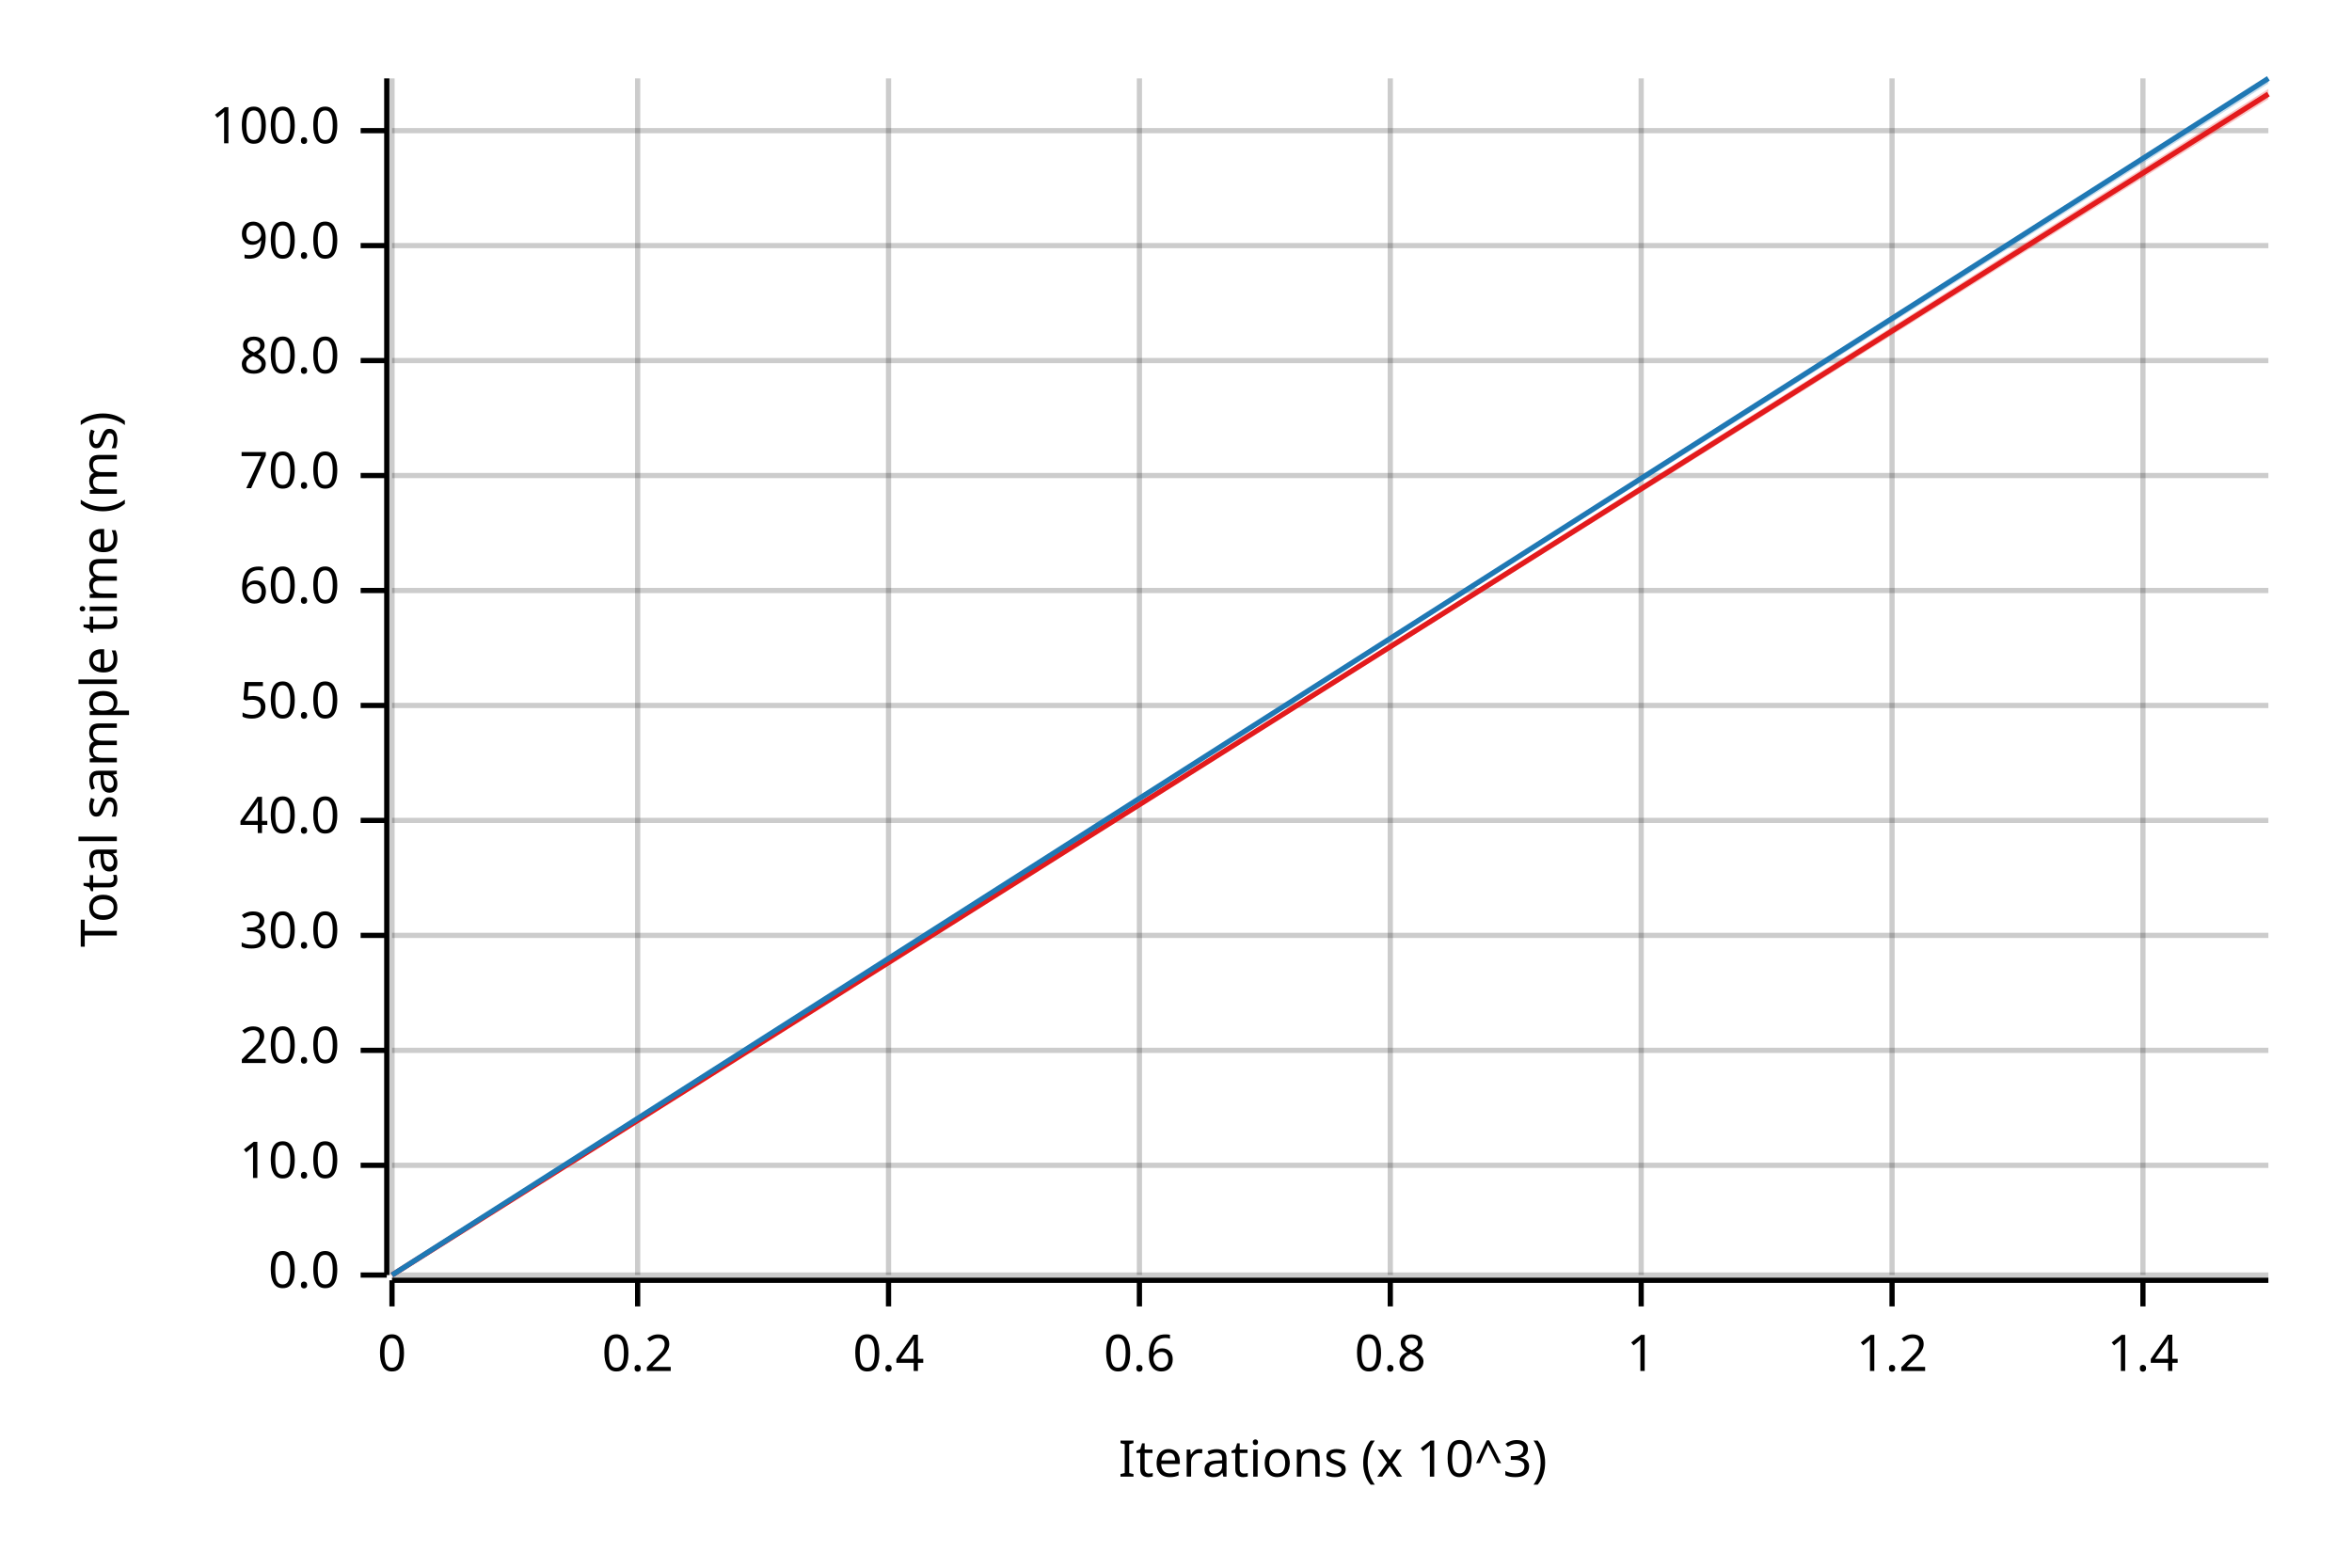
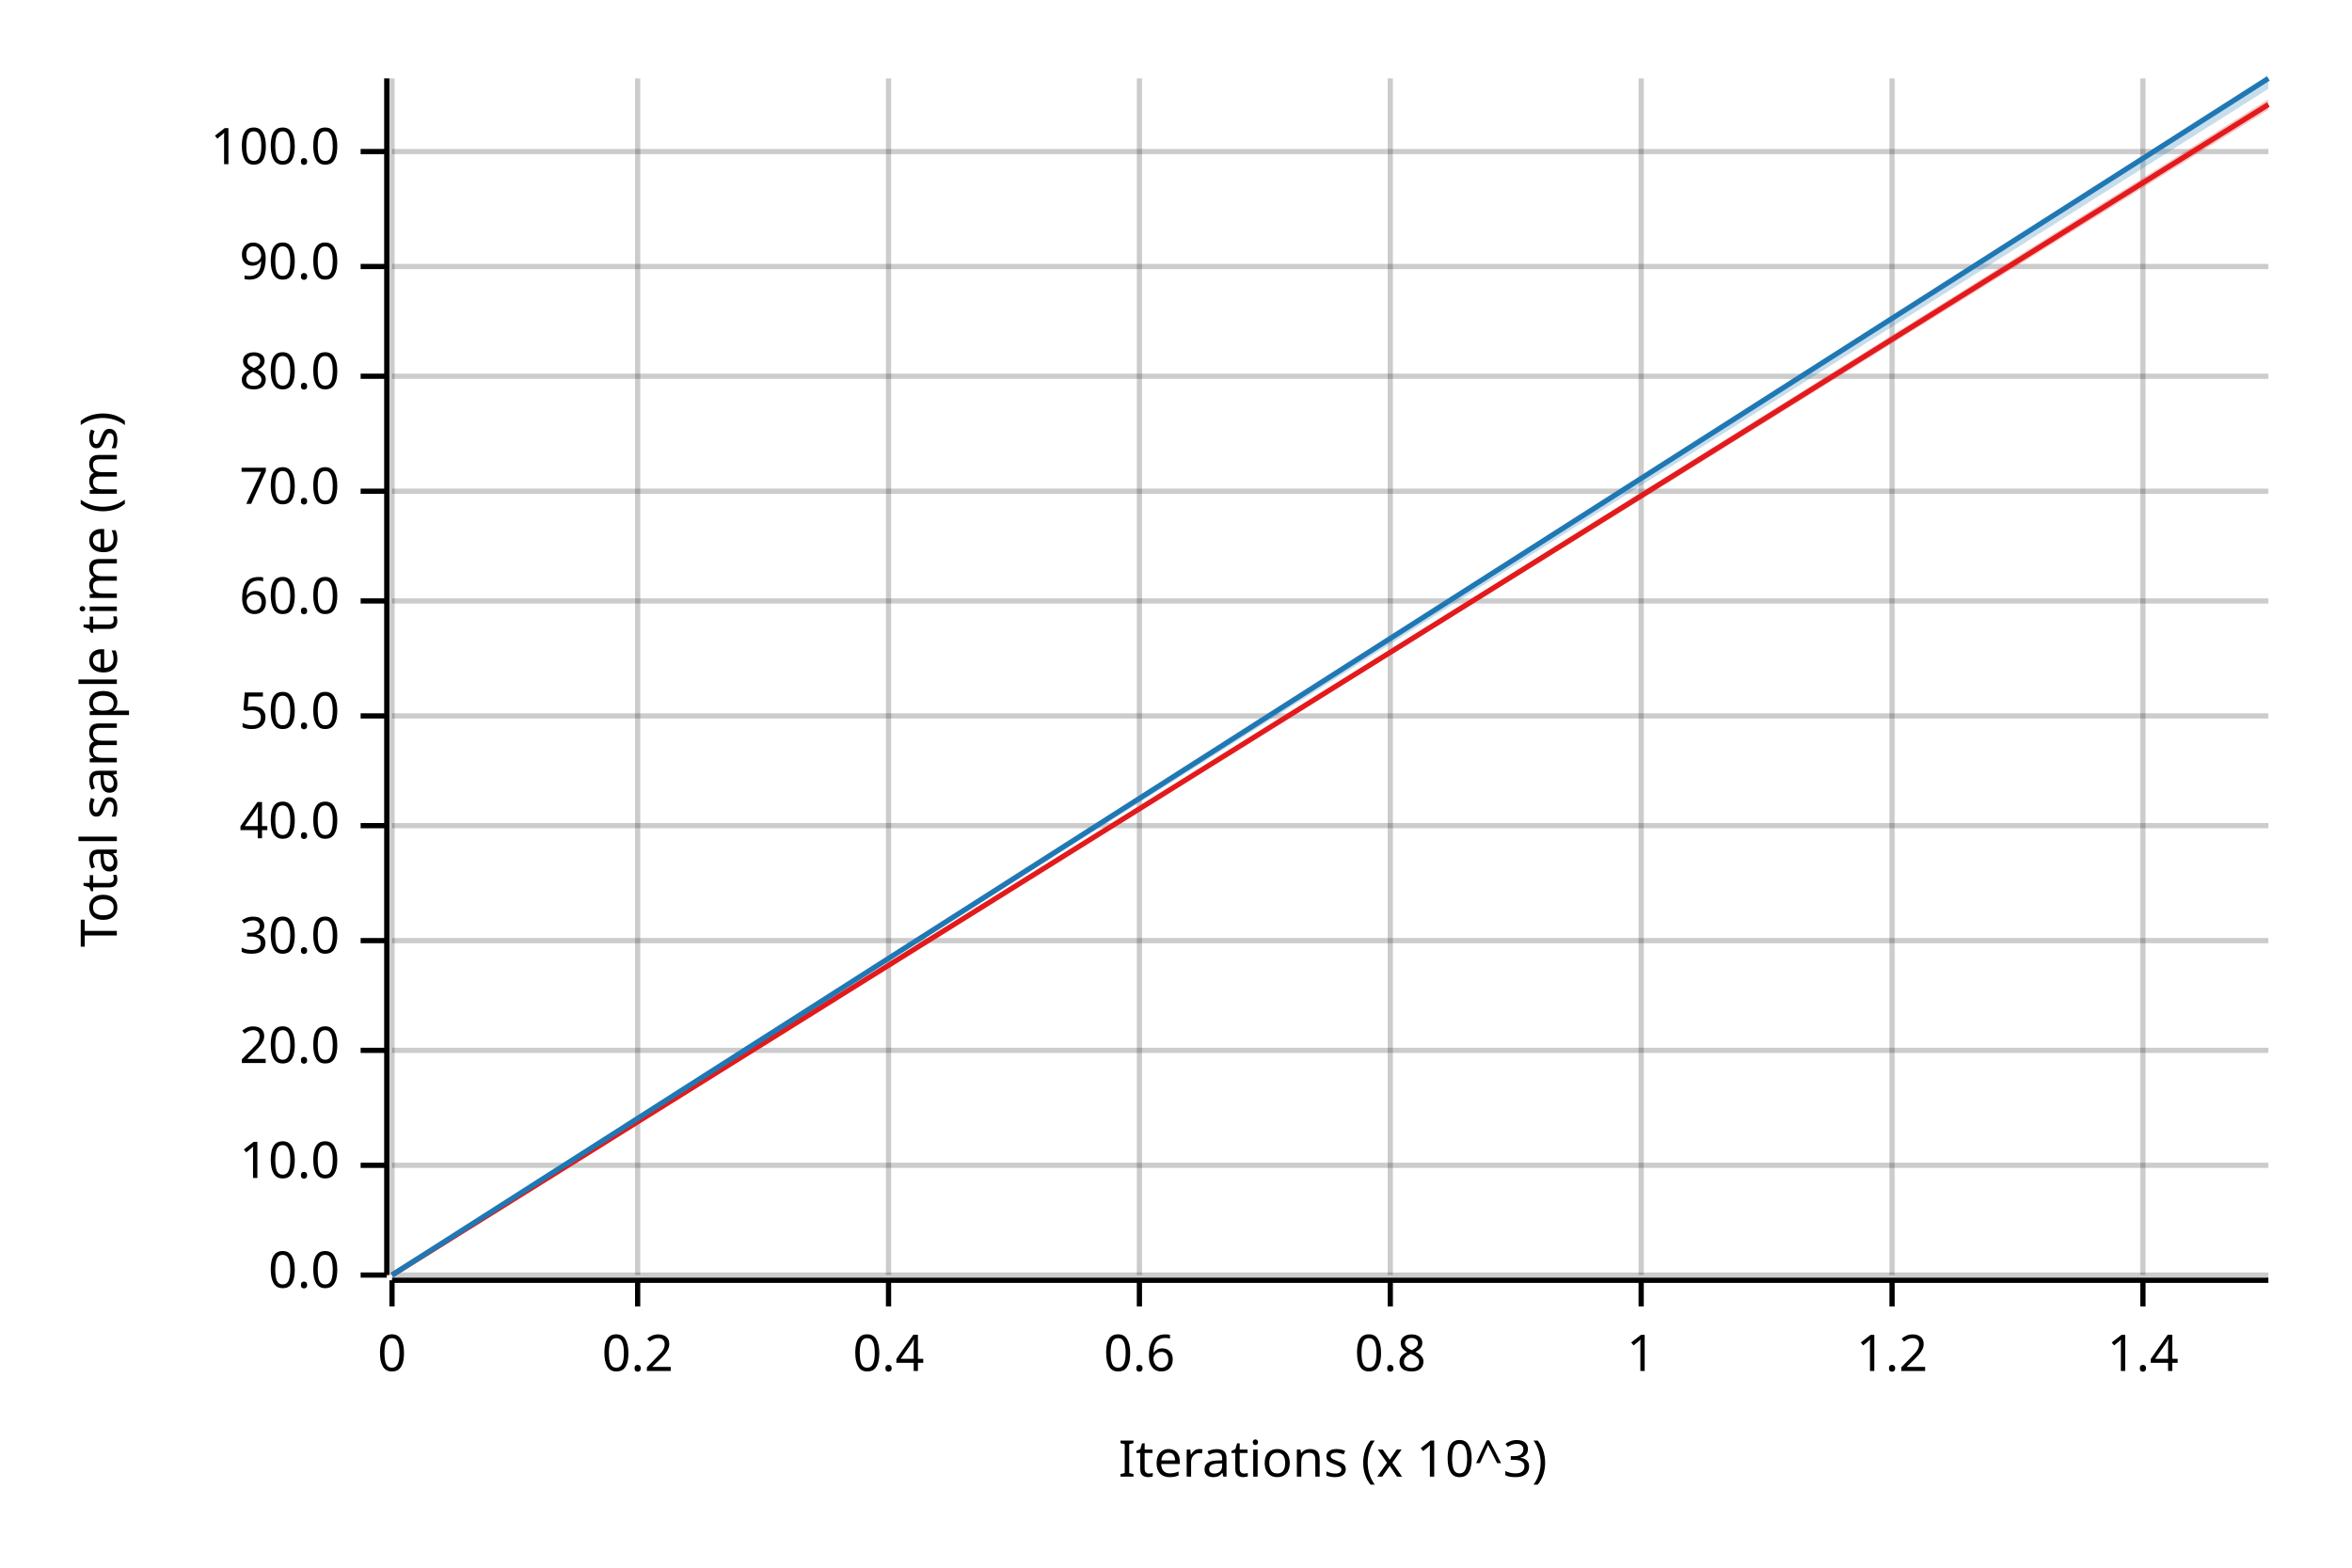
<svg xmlns="http://www.w3.org/2000/svg" width="450" height="300" viewBox="0 0 450 300">
  <text x="15" y="130" dy="0.76em" text-anchor="middle" font-family="sans-serif" font-size="9.677" opacity="1" fill="#000000" transform="rotate(270, 15, 130)">
Total sample time (ms)
</text>
  <text x="255" y="285" dy="-0.5ex" text-anchor="middle" font-family="sans-serif" font-size="9.677" opacity="1" fill="#000000">
Iterations (x 10^3)
</text>
  <line opacity="0.2" stroke="#000000" stroke-width="1" x1="75" y1="244" x2="75" y2="15" />
  <line opacity="0.2" stroke="#000000" stroke-width="1" x1="122" y1="244" x2="122" y2="15" />
  <line opacity="0.2" stroke="#000000" stroke-width="1" x1="170" y1="244" x2="170" y2="15" />
  <line opacity="0.2" stroke="#000000" stroke-width="1" x1="218" y1="244" x2="218" y2="15" />
  <line opacity="0.2" stroke="#000000" stroke-width="1" x1="266" y1="244" x2="266" y2="15" />
  <line opacity="0.2" stroke="#000000" stroke-width="1" x1="314" y1="244" x2="314" y2="15" />
  <line opacity="0.2" stroke="#000000" stroke-width="1" x1="362" y1="244" x2="362" y2="15" />
  <line opacity="0.2" stroke="#000000" stroke-width="1" x1="410" y1="244" x2="410" y2="15" />
  <line opacity="0.2" stroke="#000000" stroke-width="1" x1="75" y1="244" x2="434" y2="244" />
  <line opacity="0.2" stroke="#000000" stroke-width="1" x1="75" y1="223" x2="434" y2="223" />
  <line opacity="0.2" stroke="#000000" stroke-width="1" x1="75" y1="201" x2="434" y2="201" />
-   <line opacity="0.2" stroke="#000000" stroke-width="1" x1="75" y1="179" x2="434" y2="179" />
-   <line opacity="0.2" stroke="#000000" stroke-width="1" x1="75" y1="157" x2="434" y2="157" />
-   <line opacity="0.2" stroke="#000000" stroke-width="1" x1="75" y1="135" x2="434" y2="135" />
-   <line opacity="0.2" stroke="#000000" stroke-width="1" x1="75" y1="113" x2="434" y2="113" />
-   <line opacity="0.2" stroke="#000000" stroke-width="1" x1="75" y1="91" x2="434" y2="91" />
-   <line opacity="0.2" stroke="#000000" stroke-width="1" x1="75" y1="69" x2="434" y2="69" />
-   <line opacity="0.2" stroke="#000000" stroke-width="1" x1="75" y1="47" x2="434" y2="47" />
-   <line opacity="0.2" stroke="#000000" stroke-width="1" x1="75" y1="25" x2="434" y2="25" />
+   <line opacity="0.2" stroke="#000000" stroke-width="1" x1="75" y1="180" x2="434" y2="180" />
+   <line opacity="0.2" stroke="#000000" stroke-width="1" x1="75" y1="158" x2="434" y2="158" />
+   <line opacity="0.2" stroke="#000000" stroke-width="1" x1="75" y1="137" x2="434" y2="137" />
+   <line opacity="0.2" stroke="#000000" stroke-width="1" x1="75" y1="115" x2="434" y2="115" />
+   <line opacity="0.2" stroke="#000000" stroke-width="1" x1="75" y1="94" x2="434" y2="94" />
+   <line opacity="0.2" stroke="#000000" stroke-width="1" x1="75" y1="72" x2="434" y2="72" />
+   <line opacity="0.2" stroke="#000000" stroke-width="1" x1="75" y1="51" x2="434" y2="51" />
+   <line opacity="0.2" stroke="#000000" stroke-width="1" x1="75" y1="29" x2="434" y2="29" />
  <polyline fill="none" opacity="1" stroke="#000000" stroke-width="1" points="74,15 74,244 " />
  <text x="65" y="244" dy="0.5ex" text-anchor="end" font-family="sans-serif" font-size="9.677" opacity="1" fill="#000000">
0.0
</text>
  <polyline fill="none" opacity="1" stroke="#000000" stroke-width="1" points="69,244 74,244 " />
  <text x="65" y="223" dy="0.5ex" text-anchor="end" font-family="sans-serif" font-size="9.677" opacity="1" fill="#000000">
10.0
</text>
  <polyline fill="none" opacity="1" stroke="#000000" stroke-width="1" points="69,223 74,223 " />
  <text x="65" y="201" dy="0.5ex" text-anchor="end" font-family="sans-serif" font-size="9.677" opacity="1" fill="#000000">
20.0
</text>
  <polyline fill="none" opacity="1" stroke="#000000" stroke-width="1" points="69,201 74,201 " />
-   <text x="65" y="179" dy="0.5ex" text-anchor="end" font-family="sans-serif" font-size="9.677" opacity="1" fill="#000000">
+   <text x="65" y="180" dy="0.5ex" text-anchor="end" font-family="sans-serif" font-size="9.677" opacity="1" fill="#000000">
30.0
</text>
-   <polyline fill="none" opacity="1" stroke="#000000" stroke-width="1" points="69,179 74,179 " />
-   <text x="65" y="157" dy="0.5ex" text-anchor="end" font-family="sans-serif" font-size="9.677" opacity="1" fill="#000000">
+   <polyline fill="none" opacity="1" stroke="#000000" stroke-width="1" points="69,180 74,180 " />
+   <text x="65" y="158" dy="0.5ex" text-anchor="end" font-family="sans-serif" font-size="9.677" opacity="1" fill="#000000">
40.0
</text>
-   <polyline fill="none" opacity="1" stroke="#000000" stroke-width="1" points="69,157 74,157 " />
-   <text x="65" y="135" dy="0.5ex" text-anchor="end" font-family="sans-serif" font-size="9.677" opacity="1" fill="#000000">
+   <polyline fill="none" opacity="1" stroke="#000000" stroke-width="1" points="69,158 74,158 " />
+   <text x="65" y="137" dy="0.5ex" text-anchor="end" font-family="sans-serif" font-size="9.677" opacity="1" fill="#000000">
50.0
</text>
-   <polyline fill="none" opacity="1" stroke="#000000" stroke-width="1" points="69,135 74,135 " />
-   <text x="65" y="113" dy="0.5ex" text-anchor="end" font-family="sans-serif" font-size="9.677" opacity="1" fill="#000000">
+   <polyline fill="none" opacity="1" stroke="#000000" stroke-width="1" points="69,137 74,137 " />
+   <text x="65" y="115" dy="0.5ex" text-anchor="end" font-family="sans-serif" font-size="9.677" opacity="1" fill="#000000">
60.0
</text>
-   <polyline fill="none" opacity="1" stroke="#000000" stroke-width="1" points="69,113 74,113 " />
-   <text x="65" y="91" dy="0.5ex" text-anchor="end" font-family="sans-serif" font-size="9.677" opacity="1" fill="#000000">
+   <polyline fill="none" opacity="1" stroke="#000000" stroke-width="1" points="69,115 74,115 " />
+   <text x="65" y="94" dy="0.5ex" text-anchor="end" font-family="sans-serif" font-size="9.677" opacity="1" fill="#000000">
70.0
</text>
-   <polyline fill="none" opacity="1" stroke="#000000" stroke-width="1" points="69,91 74,91 " />
-   <text x="65" y="69" dy="0.5ex" text-anchor="end" font-family="sans-serif" font-size="9.677" opacity="1" fill="#000000">
+   <polyline fill="none" opacity="1" stroke="#000000" stroke-width="1" points="69,94 74,94 " />
+   <text x="65" y="72" dy="0.5ex" text-anchor="end" font-family="sans-serif" font-size="9.677" opacity="1" fill="#000000">
80.0
</text>
-   <polyline fill="none" opacity="1" stroke="#000000" stroke-width="1" points="69,69 74,69 " />
-   <text x="65" y="47" dy="0.5ex" text-anchor="end" font-family="sans-serif" font-size="9.677" opacity="1" fill="#000000">
+   <polyline fill="none" opacity="1" stroke="#000000" stroke-width="1" points="69,72 74,72 " />
+   <text x="65" y="51" dy="0.5ex" text-anchor="end" font-family="sans-serif" font-size="9.677" opacity="1" fill="#000000">
90.0
</text>
-   <polyline fill="none" opacity="1" stroke="#000000" stroke-width="1" points="69,47 74,47 " />
-   <text x="65" y="25" dy="0.5ex" text-anchor="end" font-family="sans-serif" font-size="9.677" opacity="1" fill="#000000">
+   <polyline fill="none" opacity="1" stroke="#000000" stroke-width="1" points="69,51 74,51 " />
+   <text x="65" y="29" dy="0.5ex" text-anchor="end" font-family="sans-serif" font-size="9.677" opacity="1" fill="#000000">
100.0
</text>
-   <polyline fill="none" opacity="1" stroke="#000000" stroke-width="1" points="69,25 74,25 " />
+   <polyline fill="none" opacity="1" stroke="#000000" stroke-width="1" points="69,29 74,29 " />
  <polyline fill="none" opacity="1" stroke="#000000" stroke-width="1" points="75,245 434,245 " />
  <text x="75" y="255" dy="0.76em" text-anchor="middle" font-family="sans-serif" font-size="9.677" opacity="1" fill="#000000">
0
</text>
  <polyline fill="none" opacity="1" stroke="#000000" stroke-width="1" points="75,245 75,250 " />
  <text x="122" y="255" dy="0.76em" text-anchor="middle" font-family="sans-serif" font-size="9.677" opacity="1" fill="#000000">
0.2
</text>
  <polyline fill="none" opacity="1" stroke="#000000" stroke-width="1" points="122,245 122,250 " />
  <text x="170" y="255" dy="0.76em" text-anchor="middle" font-family="sans-serif" font-size="9.677" opacity="1" fill="#000000">
0.4
</text>
  <polyline fill="none" opacity="1" stroke="#000000" stroke-width="1" points="170,245 170,250 " />
  <text x="218" y="255" dy="0.76em" text-anchor="middle" font-family="sans-serif" font-size="9.677" opacity="1" fill="#000000">
0.6
</text>
  <polyline fill="none" opacity="1" stroke="#000000" stroke-width="1" points="218,245 218,250 " />
  <text x="266" y="255" dy="0.76em" text-anchor="middle" font-family="sans-serif" font-size="9.677" opacity="1" fill="#000000">
0.8
</text>
  <polyline fill="none" opacity="1" stroke="#000000" stroke-width="1" points="266,245 266,250 " />
  <text x="314" y="255" dy="0.76em" text-anchor="middle" font-family="sans-serif" font-size="9.677" opacity="1" fill="#000000">
1
</text>
  <polyline fill="none" opacity="1" stroke="#000000" stroke-width="1" points="314,245 314,250 " />
  <text x="362" y="255" dy="0.76em" text-anchor="middle" font-family="sans-serif" font-size="9.677" opacity="1" fill="#000000">
1.2
</text>
  <polyline fill="none" opacity="1" stroke="#000000" stroke-width="1" points="362,245 362,250 " />
  <text x="410" y="255" dy="0.76em" text-anchor="middle" font-family="sans-serif" font-size="9.677" opacity="1" fill="#000000">
1.4
</text>
  <polyline fill="none" opacity="1" stroke="#000000" stroke-width="1" points="410,245 410,250 " />
-   <polyline fill="none" opacity="1" stroke="#E31A1C" stroke-width="1" points="75,244 434,18 " />
-   <polygon opacity="0.25" fill="#E31A1C" points="75,244 434,19 434,17 " />
+   <polyline fill="none" opacity="1" stroke="#E31A1C" stroke-width="1" points="75,244 434,20 " />
+   <polygon opacity="0.25" fill="#E31A1C" points="75,244 434,21 434,19 " />
  <polyline fill="none" opacity="1" stroke="#1F78B4" stroke-width="1" points="75,244 434,15 " />
-   <polygon opacity="0.25" fill="#1F78B4" points="75,244 434,16 434,15 " />
+   <polygon opacity="0.25" fill="#1F78B4" points="75,244 434,17 434,15 " />
</svg>
